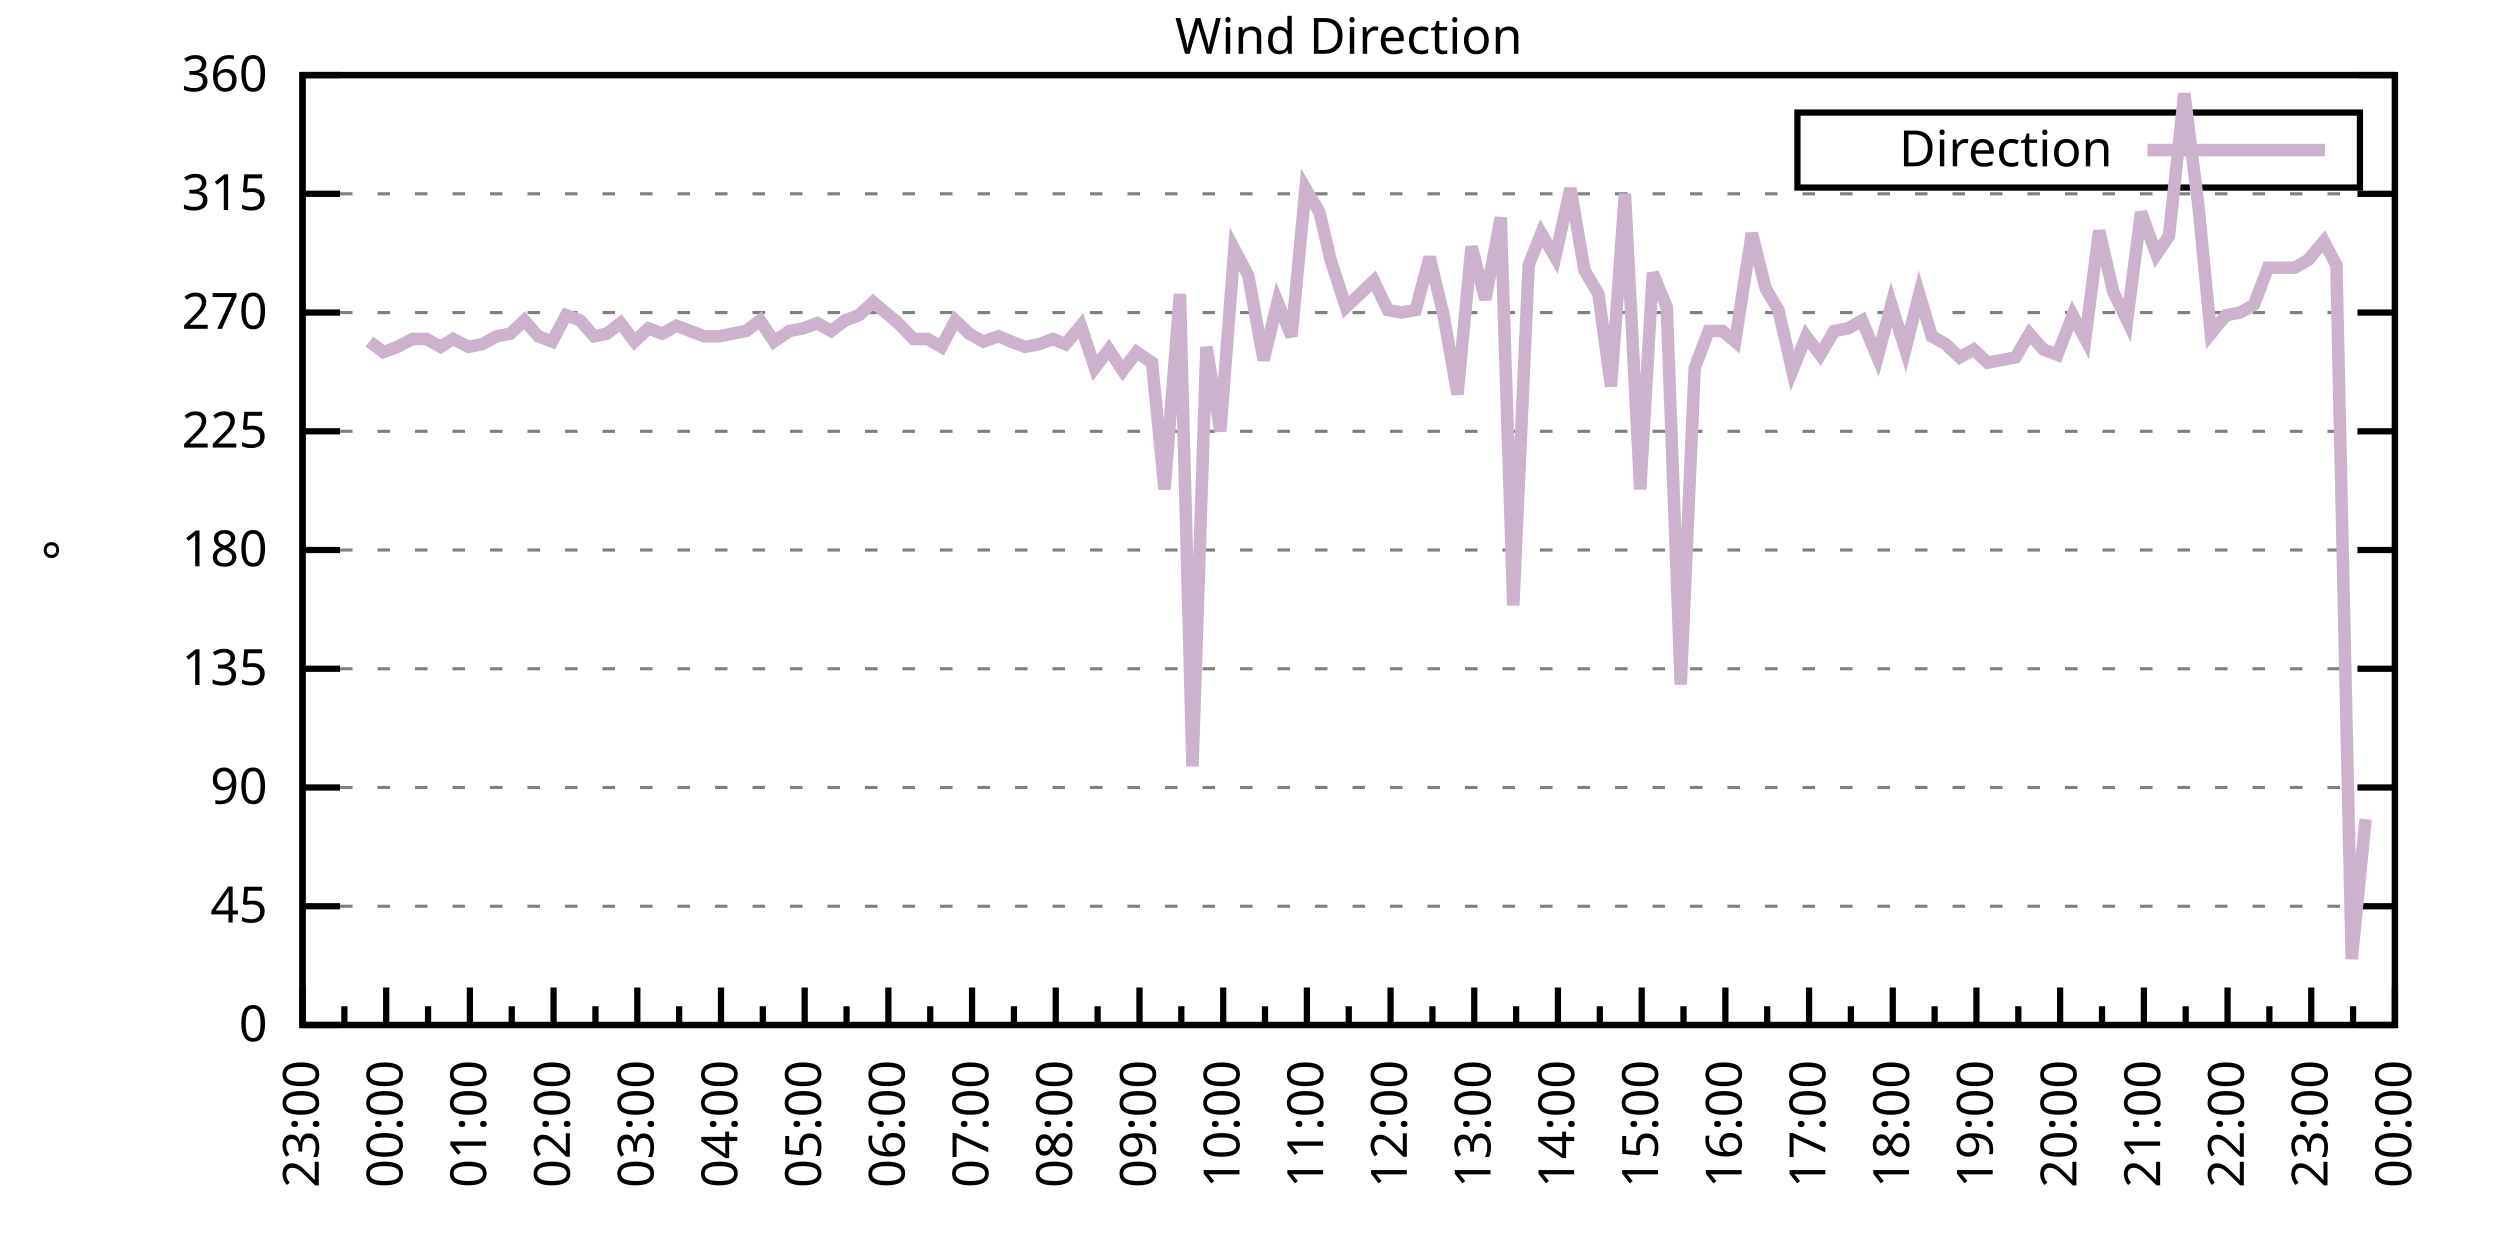
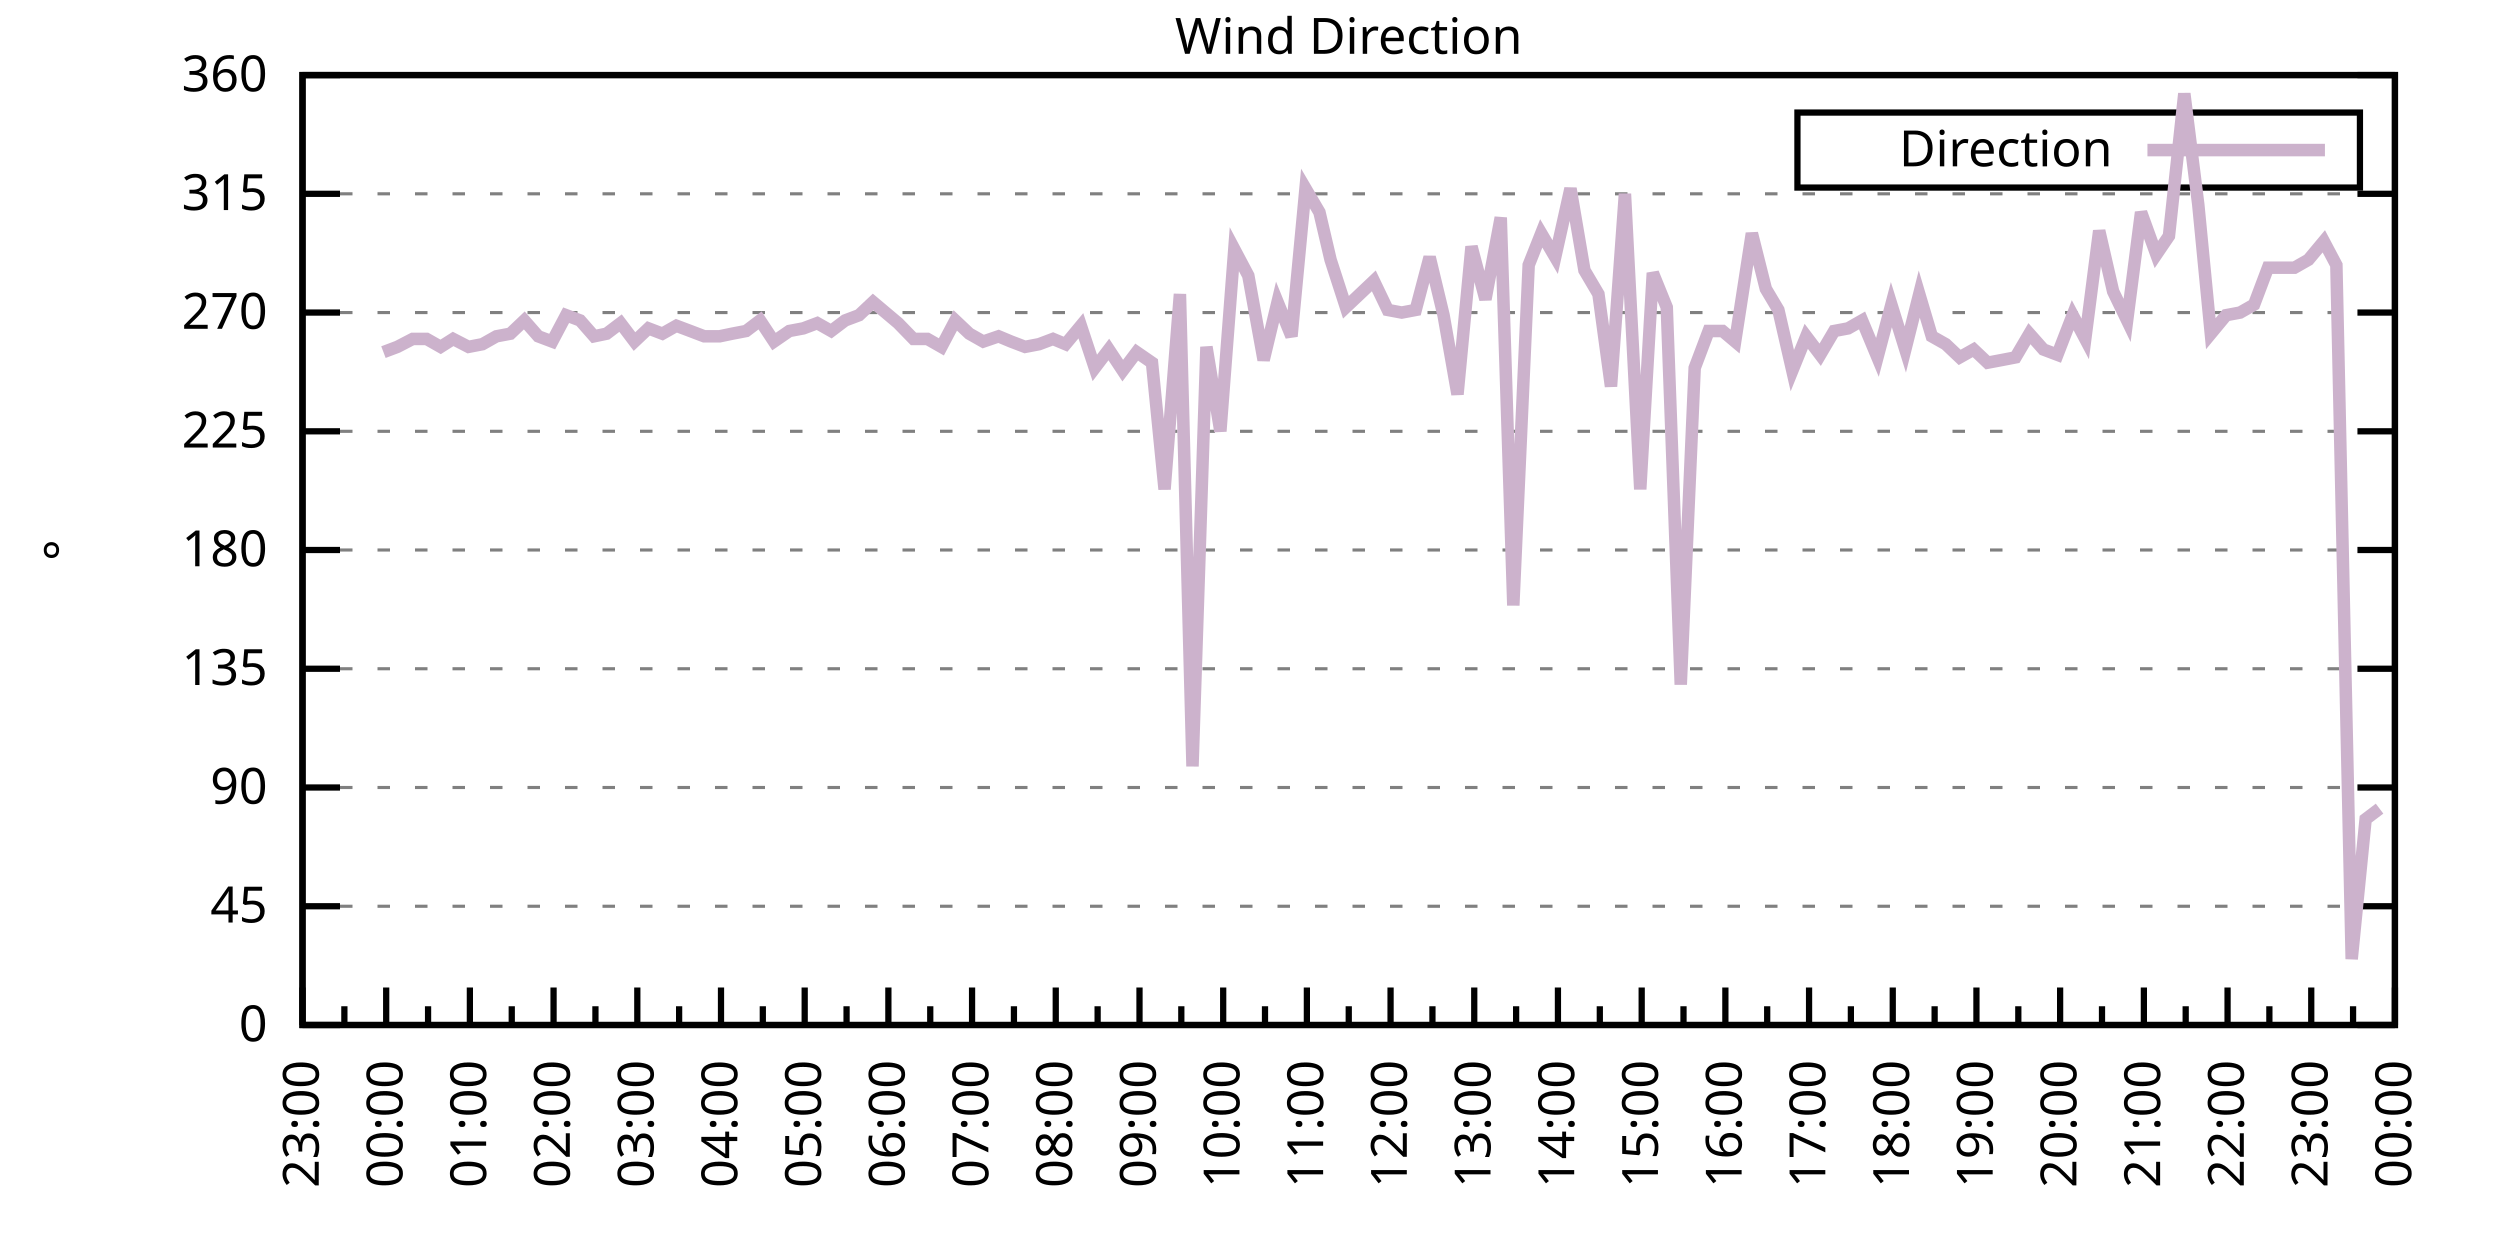
<svg xmlns="http://www.w3.org/2000/svg" xmlns:xlink="http://www.w3.org/1999/xlink" width="400" height="200" viewBox="0 0 400 200">
  <g id="gnuplot_canvas">
    <rect x="0" y="0" width="400" height="200" fill="none" />
    <defs>
      <circle id="gpDot" r="0.5" stroke-width="0.5" stroke="currentColor" />
      <path id="gpPt0" stroke-width="0.333" stroke="currentColor" d="M-1,0 h2 M0,-1 v2" />
      <path id="gpPt1" stroke-width="0.333" stroke="currentColor" d="M-1,-1 L1,1 M1,-1 L-1,1" />
      <path id="gpPt2" stroke-width="0.333" stroke="currentColor" d="M-1,0 L1,0 M0,-1 L0,1 M-1,-1 L1,1 M-1,1 L1,-1" />
      <rect id="gpPt3" stroke-width="0.333" stroke="currentColor" x="-1" y="-1" width="2" height="2" />
      <rect id="gpPt4" stroke-width="0.333" stroke="currentColor" fill="currentColor" x="-1" y="-1" width="2" height="2" />
      <circle id="gpPt5" stroke-width="0.333" stroke="currentColor" cx="0" cy="0" r="1" />
      <use xlink:href="#gpPt5" id="gpPt6" fill="currentColor" stroke="none" />
      <path id="gpPt7" stroke-width="0.333" stroke="currentColor" d="M0,-1.33 L-1.33,0.67 L1.33,0.67 z" />
      <use xlink:href="#gpPt7" id="gpPt8" fill="currentColor" stroke="none" />
      <use xlink:href="#gpPt7" id="gpPt9" stroke="currentColor" transform="rotate(180)" />
      <use xlink:href="#gpPt9" id="gpPt10" fill="currentColor" stroke="none" />
      <use xlink:href="#gpPt3" id="gpPt11" stroke="currentColor" transform="rotate(45)" />
      <use xlink:href="#gpPt11" id="gpPt12" fill="currentColor" stroke="none" />
      <path id="gpPt13" stroke-width="0.333" stroke="currentColor" d="M0,1.330 L1.265,0.411 L0.782,-1.067 L-0.782,-1.076 L-1.265,0.411 z" />
      <use xlink:href="#gpPt13" id="gpPt14" fill="currentColor" stroke="none" />
      <filter id="textbox" filterUnits="objectBoundingBox" x="0" y="0" height="1" width="1">
        <feFlood flood-color="white" flood-opacity="1" result="bgnd" />
        <feComposite in="SourceGraphic" in2="bgnd" operator="atop" />
      </filter>
      <filter id="greybox" filterUnits="objectBoundingBox" x="0" y="0" height="1" width="1">
        <feFlood flood-color="lightgrey" flood-opacity="1" result="grey" />
        <feComposite in="SourceGraphic" in2="grey" operator="atop" />
      </filter>
    </defs>
    <g fill="none" color="white" stroke="currentColor" stroke-width="1.00" stroke-linecap="butt" stroke-linejoin="miter">
</g>
    <g fill="none" color="black" stroke="currentColor" stroke-width="1.00" stroke-linecap="butt" stroke-linejoin="miter">
      <g stroke="none" shape-rendering="crispEdges">
        <polygon fill="rgb(255, 255, 255)" points="48.40,164.00 383.18,164.00 383.18,12.02 48.40,12.02 " />
      </g>
    </g>
    <g fill="none" color="black" stroke="currentColor" stroke-width="1.00" stroke-linecap="butt" stroke-linejoin="miter">
</g>
    <g fill="none" color="black" stroke="black" stroke-width="0.50" stroke-linecap="butt" stroke-linejoin="miter">
</g>
    <g fill="none" color="gray" stroke="currentColor" stroke-width="0.50" stroke-linecap="butt" stroke-linejoin="miter">
      <path stroke="gray" stroke-dasharray="2,4" class="gridline" d="M48.40,164.00 L383.19,164.00  " />
    </g>
    <g fill="none" color="gray" stroke="gray" stroke-width="1.00" stroke-linecap="butt" stroke-linejoin="miter">
</g>
    <g fill="none" color="black" stroke="currentColor" stroke-width="1.00" stroke-linecap="butt" stroke-linejoin="miter">
      <path stroke="black" d="M48.40,164.00 L54.40,164.00 M383.19,164.00 L377.19,164.00  " />
      <g transform="translate(42.80,166.60)" stroke="none" fill="black" font-family="Sans" font-size="8.00" text-anchor="end">
        <text>
          <tspan font-family="Sans"> 0</tspan>
        </text>
      </g>
    </g>
    <g fill="none" color="black" stroke="currentColor" stroke-width="1.00" stroke-linecap="butt" stroke-linejoin="miter">
</g>
    <g fill="none" color="black" stroke="black" stroke-width="0.50" stroke-linecap="butt" stroke-linejoin="miter">
</g>
    <g fill="none" color="gray" stroke="currentColor" stroke-width="0.50" stroke-linecap="butt" stroke-linejoin="miter">
      <path stroke="gray" stroke-dasharray="2,4" class="gridline" d="M48.40,145.00 L383.19,145.00  " />
    </g>
    <g fill="none" color="gray" stroke="gray" stroke-width="1.00" stroke-linecap="butt" stroke-linejoin="miter">
</g>
    <g fill="none" color="black" stroke="currentColor" stroke-width="1.00" stroke-linecap="butt" stroke-linejoin="miter">
      <path stroke="black" d="M48.40,145.00 L54.40,145.00 M383.19,145.00 L377.19,145.00  " />
      <g transform="translate(42.80,147.60)" stroke="none" fill="black" font-family="Sans" font-size="8.00" text-anchor="end">
        <text>
          <tspan font-family="Sans"> 45</tspan>
        </text>
      </g>
    </g>
    <g fill="none" color="black" stroke="currentColor" stroke-width="1.00" stroke-linecap="butt" stroke-linejoin="miter">
</g>
    <g fill="none" color="black" stroke="black" stroke-width="0.50" stroke-linecap="butt" stroke-linejoin="miter">
</g>
    <g fill="none" color="gray" stroke="currentColor" stroke-width="0.50" stroke-linecap="butt" stroke-linejoin="miter">
      <path stroke="gray" stroke-dasharray="2,4" class="gridline" d="M48.40,126.00 L383.19,126.00  " />
    </g>
    <g fill="none" color="gray" stroke="gray" stroke-width="1.00" stroke-linecap="butt" stroke-linejoin="miter">
</g>
    <g fill="none" color="black" stroke="currentColor" stroke-width="1.00" stroke-linecap="butt" stroke-linejoin="miter">
      <path stroke="black" d="M48.40,126.00 L54.40,126.00 M383.19,126.00 L377.19,126.00  " />
      <g transform="translate(42.80,128.60)" stroke="none" fill="black" font-family="Sans" font-size="8.00" text-anchor="end">
        <text>
          <tspan font-family="Sans"> 90</tspan>
        </text>
      </g>
    </g>
    <g fill="none" color="black" stroke="currentColor" stroke-width="1.00" stroke-linecap="butt" stroke-linejoin="miter">
</g>
    <g fill="none" color="black" stroke="black" stroke-width="0.50" stroke-linecap="butt" stroke-linejoin="miter">
</g>
    <g fill="none" color="gray" stroke="currentColor" stroke-width="0.50" stroke-linecap="butt" stroke-linejoin="miter">
      <path stroke="gray" stroke-dasharray="2,4" class="gridline" d="M48.40,107.00 L383.19,107.00  " />
    </g>
    <g fill="none" color="gray" stroke="gray" stroke-width="1.00" stroke-linecap="butt" stroke-linejoin="miter">
</g>
    <g fill="none" color="black" stroke="currentColor" stroke-width="1.00" stroke-linecap="butt" stroke-linejoin="miter">
      <path stroke="black" d="M48.40,107.00 L54.40,107.00 M383.19,107.00 L377.19,107.00  " />
      <g transform="translate(42.80,109.60)" stroke="none" fill="black" font-family="Sans" font-size="8.00" text-anchor="end">
        <text>
          <tspan font-family="Sans"> 135</tspan>
        </text>
      </g>
    </g>
    <g fill="none" color="black" stroke="currentColor" stroke-width="1.00" stroke-linecap="butt" stroke-linejoin="miter">
</g>
    <g fill="none" color="black" stroke="black" stroke-width="0.50" stroke-linecap="butt" stroke-linejoin="miter">
</g>
    <g fill="none" color="gray" stroke="currentColor" stroke-width="0.50" stroke-linecap="butt" stroke-linejoin="miter">
      <path stroke="gray" stroke-dasharray="2,4" class="gridline" d="M48.40,88.00 L383.19,88.00  " />
    </g>
    <g fill="none" color="gray" stroke="gray" stroke-width="1.00" stroke-linecap="butt" stroke-linejoin="miter">
</g>
    <g fill="none" color="black" stroke="currentColor" stroke-width="1.00" stroke-linecap="butt" stroke-linejoin="miter">
      <path stroke="black" d="M48.40,88.00 L54.40,88.00 M383.19,88.00 L377.19,88.00  " />
      <g transform="translate(42.80,90.60)" stroke="none" fill="black" font-family="Sans" font-size="8.00" text-anchor="end">
        <text>
          <tspan font-family="Sans"> 180</tspan>
        </text>
      </g>
    </g>
    <g fill="none" color="black" stroke="currentColor" stroke-width="1.00" stroke-linecap="butt" stroke-linejoin="miter">
</g>
    <g fill="none" color="black" stroke="black" stroke-width="0.50" stroke-linecap="butt" stroke-linejoin="miter">
</g>
    <g fill="none" color="gray" stroke="currentColor" stroke-width="0.50" stroke-linecap="butt" stroke-linejoin="miter">
      <path stroke="gray" stroke-dasharray="2,4" class="gridline" d="M48.40,69.01 L383.19,69.01  " />
    </g>
    <g fill="none" color="gray" stroke="gray" stroke-width="1.00" stroke-linecap="butt" stroke-linejoin="miter">
</g>
    <g fill="none" color="black" stroke="currentColor" stroke-width="1.00" stroke-linecap="butt" stroke-linejoin="miter">
      <path stroke="black" d="M48.40,69.01 L54.40,69.01 M383.19,69.01 L377.19,69.01  " />
      <g transform="translate(42.80,71.61)" stroke="none" fill="black" font-family="Sans" font-size="8.00" text-anchor="end">
        <text>
          <tspan font-family="Sans"> 225</tspan>
        </text>
      </g>
    </g>
    <g fill="none" color="black" stroke="currentColor" stroke-width="1.00" stroke-linecap="butt" stroke-linejoin="miter">
</g>
    <g fill="none" color="black" stroke="black" stroke-width="0.50" stroke-linecap="butt" stroke-linejoin="miter">
</g>
    <g fill="none" color="gray" stroke="currentColor" stroke-width="0.50" stroke-linecap="butt" stroke-linejoin="miter">
      <path stroke="gray" stroke-dasharray="2,4" class="gridline" d="M48.40,50.01 L383.19,50.01  " />
    </g>
    <g fill="none" color="gray" stroke="gray" stroke-width="1.00" stroke-linecap="butt" stroke-linejoin="miter">
</g>
    <g fill="none" color="black" stroke="currentColor" stroke-width="1.00" stroke-linecap="butt" stroke-linejoin="miter">
      <path stroke="black" d="M48.40,50.01 L54.40,50.01 M383.19,50.01 L377.19,50.01  " />
      <g transform="translate(42.80,52.61)" stroke="none" fill="black" font-family="Sans" font-size="8.00" text-anchor="end">
        <text>
          <tspan font-family="Sans"> 270</tspan>
        </text>
      </g>
    </g>
    <g fill="none" color="black" stroke="currentColor" stroke-width="1.00" stroke-linecap="butt" stroke-linejoin="miter">
</g>
    <g fill="none" color="black" stroke="black" stroke-width="0.50" stroke-linecap="butt" stroke-linejoin="miter">
</g>
    <g fill="none" color="gray" stroke="currentColor" stroke-width="0.50" stroke-linecap="butt" stroke-linejoin="miter">
      <path stroke="gray" stroke-dasharray="2,4" class="gridline" d="M48.40,31.01 L383.19,31.01  " />
    </g>
    <g fill="none" color="gray" stroke="gray" stroke-width="1.00" stroke-linecap="butt" stroke-linejoin="miter">
</g>
    <g fill="none" color="black" stroke="currentColor" stroke-width="1.00" stroke-linecap="butt" stroke-linejoin="miter">
      <path stroke="black" d="M48.40,31.01 L54.40,31.01 M383.19,31.01 L377.19,31.01  " />
      <g transform="translate(42.80,33.61)" stroke="none" fill="black" font-family="Sans" font-size="8.00" text-anchor="end">
        <text>
          <tspan font-family="Sans"> 315</tspan>
        </text>
      </g>
    </g>
    <g fill="none" color="black" stroke="currentColor" stroke-width="1.00" stroke-linecap="butt" stroke-linejoin="miter">
</g>
    <g fill="none" color="black" stroke="black" stroke-width="0.50" stroke-linecap="butt" stroke-linejoin="miter">
</g>
    <g fill="none" color="gray" stroke="currentColor" stroke-width="0.50" stroke-linecap="butt" stroke-linejoin="miter">
      <path stroke="gray" stroke-dasharray="2,4" class="gridline" d="M48.40,12.01 L383.19,12.01  " />
    </g>
    <g fill="none" color="gray" stroke="gray" stroke-width="1.00" stroke-linecap="butt" stroke-linejoin="miter">
</g>
    <g fill="none" color="black" stroke="currentColor" stroke-width="1.00" stroke-linecap="butt" stroke-linejoin="miter">
      <path stroke="black" d="M48.40,12.01 L54.40,12.01 M383.19,12.01 L377.19,12.01  " />
      <g transform="translate(42.80,14.61)" stroke="none" fill="black" font-family="Sans" font-size="8.00" text-anchor="end">
        <text>
          <tspan font-family="Sans"> 360</tspan>
        </text>
      </g>
    </g>
    <g fill="none" color="black" stroke="currentColor" stroke-width="1.00" stroke-linecap="butt" stroke-linejoin="miter">
      <path stroke="black" d="M48.40,164.00 L48.40,158.00  " />
      <g transform="translate(51.00,169.60) rotate(270)" stroke="none" fill="black" font-family="Sans" font-size="8.00" text-anchor="end">
        <text>
          <tspan font-family="Sans">23:00</tspan>
        </text>
      </g>
    </g>
    <g fill="none" color="black" stroke="currentColor" stroke-width="1.00" stroke-linecap="butt" stroke-linejoin="miter">
      <path stroke="black" d="M55.10,164.00 L55.10,161.00 M61.79,164.00 L61.79,158.00  " />
      <g transform="translate(64.39,169.60) rotate(270)" stroke="none" fill="black" font-family="Sans" font-size="8.00" text-anchor="end">
        <text>
          <tspan font-family="Sans">00:00</tspan>
        </text>
      </g>
    </g>
    <g fill="none" color="black" stroke="currentColor" stroke-width="1.00" stroke-linecap="butt" stroke-linejoin="miter">
      <path stroke="black" d="M68.49,164.00 L68.49,161.00 M75.18,164.00 L75.18,158.00  " />
      <g transform="translate(77.78,169.60) rotate(270)" stroke="none" fill="black" font-family="Sans" font-size="8.00" text-anchor="end">
        <text>
          <tspan font-family="Sans">01:00</tspan>
        </text>
      </g>
    </g>
    <g fill="none" color="black" stroke="currentColor" stroke-width="1.00" stroke-linecap="butt" stroke-linejoin="miter">
      <path stroke="black" d="M81.88,164.00 L81.88,161.00 M88.57,164.00 L88.57,158.00  " />
      <g transform="translate(91.17,169.60) rotate(270)" stroke="none" fill="black" font-family="Sans" font-size="8.00" text-anchor="end">
        <text>
          <tspan font-family="Sans">02:00</tspan>
        </text>
      </g>
    </g>
    <g fill="none" color="black" stroke="currentColor" stroke-width="1.00" stroke-linecap="butt" stroke-linejoin="miter">
      <path stroke="black" d="M95.27,164.00 L95.27,161.00 M101.97,164.00 L101.97,158.00  " />
      <g transform="translate(104.57,169.60) rotate(270)" stroke="none" fill="black" font-family="Sans" font-size="8.00" text-anchor="end">
        <text>
          <tspan font-family="Sans">03:00</tspan>
        </text>
      </g>
    </g>
    <g fill="none" color="black" stroke="currentColor" stroke-width="1.00" stroke-linecap="butt" stroke-linejoin="miter">
      <path stroke="black" d="M108.66,164.00 L108.66,161.00 M115.36,164.00 L115.36,158.00  " />
      <g transform="translate(117.96,169.60) rotate(270)" stroke="none" fill="black" font-family="Sans" font-size="8.00" text-anchor="end">
        <text>
          <tspan font-family="Sans">04:00</tspan>
        </text>
      </g>
    </g>
    <g fill="none" color="black" stroke="currentColor" stroke-width="1.00" stroke-linecap="butt" stroke-linejoin="miter">
      <path stroke="black" d="M122.05,164.00 L122.05,161.00 M128.75,164.00 L128.75,158.00  " />
      <g transform="translate(131.35,169.60) rotate(270)" stroke="none" fill="black" font-family="Sans" font-size="8.00" text-anchor="end">
        <text>
          <tspan font-family="Sans">05:00</tspan>
        </text>
      </g>
    </g>
    <g fill="none" color="black" stroke="currentColor" stroke-width="1.00" stroke-linecap="butt" stroke-linejoin="miter">
      <path stroke="black" d="M135.45,164.00 L135.45,161.00 M142.14,164.00 L142.14,158.00  " />
      <g transform="translate(144.74,169.60) rotate(270)" stroke="none" fill="black" font-family="Sans" font-size="8.00" text-anchor="end">
        <text>
          <tspan font-family="Sans">06:00</tspan>
        </text>
      </g>
    </g>
    <g fill="none" color="black" stroke="currentColor" stroke-width="1.00" stroke-linecap="butt" stroke-linejoin="miter">
      <path stroke="black" d="M148.84,164.00 L148.84,161.00 M155.53,164.00 L155.53,158.00  " />
      <g transform="translate(158.13,169.60) rotate(270)" stroke="none" fill="black" font-family="Sans" font-size="8.00" text-anchor="end">
        <text>
          <tspan font-family="Sans">07:00</tspan>
        </text>
      </g>
    </g>
    <g fill="none" color="black" stroke="currentColor" stroke-width="1.00" stroke-linecap="butt" stroke-linejoin="miter">
      <path stroke="black" d="M162.23,164.00 L162.23,161.00 M168.92,164.00 L168.92,158.00  " />
      <g transform="translate(171.52,169.60) rotate(270)" stroke="none" fill="black" font-family="Sans" font-size="8.00" text-anchor="end">
        <text>
          <tspan font-family="Sans">08:00</tspan>
        </text>
      </g>
    </g>
    <g fill="none" color="black" stroke="currentColor" stroke-width="1.00" stroke-linecap="butt" stroke-linejoin="miter">
      <path stroke="black" d="M175.62,164.00 L175.62,161.00 M182.32,164.00 L182.32,158.00  " />
      <g transform="translate(184.92,169.60) rotate(270)" stroke="none" fill="black" font-family="Sans" font-size="8.00" text-anchor="end">
        <text>
          <tspan font-family="Sans">09:00</tspan>
        </text>
      </g>
    </g>
    <g fill="none" color="black" stroke="currentColor" stroke-width="1.00" stroke-linecap="butt" stroke-linejoin="miter">
      <path stroke="black" d="M189.01,164.00 L189.01,161.00 M195.71,164.00 L195.71,158.00  " />
      <g transform="translate(198.31,169.60) rotate(270)" stroke="none" fill="black" font-family="Sans" font-size="8.00" text-anchor="end">
        <text>
          <tspan font-family="Sans">10:00</tspan>
        </text>
      </g>
    </g>
    <g fill="none" color="black" stroke="currentColor" stroke-width="1.00" stroke-linecap="butt" stroke-linejoin="miter">
      <path stroke="black" d="M202.40,164.00 L202.40,161.00 M209.10,164.00 L209.10,158.00  " />
      <g transform="translate(211.70,169.60) rotate(270)" stroke="none" fill="black" font-family="Sans" font-size="8.00" text-anchor="end">
        <text>
          <tspan font-family="Sans">11:00</tspan>
        </text>
      </g>
    </g>
    <g fill="none" color="black" stroke="currentColor" stroke-width="1.00" stroke-linecap="butt" stroke-linejoin="miter">
      <path stroke="black" d="M215.80,164.00 L215.80,161.00 M222.49,164.00 L222.49,158.00  " />
      <g transform="translate(225.09,169.60) rotate(270)" stroke="none" fill="black" font-family="Sans" font-size="8.00" text-anchor="end">
        <text>
          <tspan font-family="Sans">12:00</tspan>
        </text>
      </g>
    </g>
    <g fill="none" color="black" stroke="currentColor" stroke-width="1.00" stroke-linecap="butt" stroke-linejoin="miter">
      <path stroke="black" d="M229.19,164.00 L229.19,161.00 M235.88,164.00 L235.88,158.00  " />
      <g transform="translate(238.48,169.60) rotate(270)" stroke="none" fill="black" font-family="Sans" font-size="8.00" text-anchor="end">
        <text>
          <tspan font-family="Sans">13:00</tspan>
        </text>
      </g>
    </g>
    <g fill="none" color="black" stroke="currentColor" stroke-width="1.00" stroke-linecap="butt" stroke-linejoin="miter">
      <path stroke="black" d="M242.58,164.00 L242.58,161.00 M249.27,164.00 L249.27,158.00  " />
      <g transform="translate(251.87,169.60) rotate(270)" stroke="none" fill="black" font-family="Sans" font-size="8.00" text-anchor="end">
        <text>
          <tspan font-family="Sans">14:00</tspan>
        </text>
      </g>
    </g>
    <g fill="none" color="black" stroke="currentColor" stroke-width="1.00" stroke-linecap="butt" stroke-linejoin="miter">
      <path stroke="black" d="M255.97,164.00 L255.97,161.00 M262.67,164.00 L262.67,158.00  " />
      <g transform="translate(265.27,169.60) rotate(270)" stroke="none" fill="black" font-family="Sans" font-size="8.00" text-anchor="end">
        <text>
          <tspan font-family="Sans">15:00</tspan>
        </text>
      </g>
    </g>
    <g fill="none" color="black" stroke="currentColor" stroke-width="1.00" stroke-linecap="butt" stroke-linejoin="miter">
      <path stroke="black" d="M269.36,164.00 L269.36,161.00 M276.06,164.00 L276.06,158.00  " />
      <g transform="translate(278.66,169.60) rotate(270)" stroke="none" fill="black" font-family="Sans" font-size="8.00" text-anchor="end">
        <text>
          <tspan font-family="Sans">16:00</tspan>
        </text>
      </g>
    </g>
    <g fill="none" color="black" stroke="currentColor" stroke-width="1.00" stroke-linecap="butt" stroke-linejoin="miter">
      <path stroke="black" d="M282.75,164.00 L282.75,161.00 M289.45,164.00 L289.45,158.00  " />
      <g transform="translate(292.05,169.60) rotate(270)" stroke="none" fill="black" font-family="Sans" font-size="8.00" text-anchor="end">
        <text>
          <tspan font-family="Sans">17:00</tspan>
        </text>
      </g>
    </g>
    <g fill="none" color="black" stroke="currentColor" stroke-width="1.00" stroke-linecap="butt" stroke-linejoin="miter">
      <path stroke="black" d="M296.14,164.00 L296.14,161.00 M302.84,164.00 L302.84,158.00  " />
      <g transform="translate(305.44,169.60) rotate(270)" stroke="none" fill="black" font-family="Sans" font-size="8.00" text-anchor="end">
        <text>
          <tspan font-family="Sans">18:00</tspan>
        </text>
      </g>
    </g>
    <g fill="none" color="black" stroke="currentColor" stroke-width="1.00" stroke-linecap="butt" stroke-linejoin="miter">
      <path stroke="black" d="M309.54,164.00 L309.54,161.00 M316.23,164.00 L316.23,158.00  " />
      <g transform="translate(318.83,169.60) rotate(270)" stroke="none" fill="black" font-family="Sans" font-size="8.00" text-anchor="end">
        <text>
          <tspan font-family="Sans">19:00</tspan>
        </text>
      </g>
    </g>
    <g fill="none" color="black" stroke="currentColor" stroke-width="1.00" stroke-linecap="butt" stroke-linejoin="miter">
      <path stroke="black" d="M322.93,164.00 L322.93,161.00 M329.62,164.00 L329.62,158.00  " />
      <g transform="translate(332.22,169.60) rotate(270)" stroke="none" fill="black" font-family="Sans" font-size="8.00" text-anchor="end">
        <text>
          <tspan font-family="Sans">20:00</tspan>
        </text>
      </g>
    </g>
    <g fill="none" color="black" stroke="currentColor" stroke-width="1.00" stroke-linecap="butt" stroke-linejoin="miter">
      <path stroke="black" d="M336.32,164.00 L336.32,161.00 M343.02,164.00 L343.02,158.00  " />
      <g transform="translate(345.62,169.60) rotate(270)" stroke="none" fill="black" font-family="Sans" font-size="8.00" text-anchor="end">
        <text>
          <tspan font-family="Sans">21:00</tspan>
        </text>
      </g>
    </g>
    <g fill="none" color="black" stroke="currentColor" stroke-width="1.00" stroke-linecap="butt" stroke-linejoin="miter">
      <path stroke="black" d="M349.71,164.00 L349.71,161.00 M356.41,164.00 L356.41,158.00  " />
      <g transform="translate(359.01,169.60) rotate(270)" stroke="none" fill="black" font-family="Sans" font-size="8.00" text-anchor="end">
        <text>
          <tspan font-family="Sans">22:00</tspan>
        </text>
      </g>
    </g>
    <g fill="none" color="black" stroke="currentColor" stroke-width="1.00" stroke-linecap="butt" stroke-linejoin="miter">
      <path stroke="black" d="M363.10,164.00 L363.10,161.00 M369.80,164.00 L369.80,158.00  " />
      <g transform="translate(372.40,169.60) rotate(270)" stroke="none" fill="black" font-family="Sans" font-size="8.00" text-anchor="end">
        <text>
          <tspan font-family="Sans">23:00</tspan>
        </text>
      </g>
    </g>
    <g fill="none" color="black" stroke="currentColor" stroke-width="1.00" stroke-linecap="butt" stroke-linejoin="miter">
      <path stroke="black" d="M376.49,164.00 L376.49,161.00 M383.19,164.00 L383.19,158.00  " />
      <g transform="translate(385.79,169.60) rotate(270)" stroke="none" fill="black" font-family="Sans" font-size="8.00" text-anchor="end">
        <text>
          <tspan font-family="Sans">00:00</tspan>
        </text>
      </g>
    </g>
    <g fill="none" color="black" stroke="currentColor" stroke-width="1.00" stroke-linecap="butt" stroke-linejoin="miter">
</g>
    <g fill="none" color="black" stroke="currentColor" stroke-width="1.00" stroke-linecap="butt" stroke-linejoin="miter">
      <path stroke="black" d="M48.40,12.01 L48.40,164.00 L383.19,164.00 L383.19,12.01 L48.40,12.01 Z  " />
    </g>
    <g fill="none" color="black" stroke="currentColor" stroke-width="1.00" stroke-linecap="butt" stroke-linejoin="miter">
      <g transform="translate(12.80,88.01) rotate(270)" stroke="none" fill="black" font-family="Sans" font-size="8.00" text-anchor="middle">
        <text>
          <tspan font-family="Sans">°</tspan>
        </text>
      </g>
    </g>
    <g fill="none" color="black" stroke="currentColor" stroke-width="1.00" stroke-linecap="butt" stroke-linejoin="miter">
</g>
    <g fill="none" color="black" stroke="currentColor" stroke-width="1.00" stroke-linecap="butt" stroke-linejoin="miter">
      <path stroke="black" d="M287.59,30.01 L287.59,18.01 L377.59,18.01 L377.59,30.01 L287.59,30.01 Z  " />
    </g>
    <g id="Wind_direction_plot_1">
      <g fill="none" color="white" stroke="black" stroke-width="2.00" stroke-linecap="butt" stroke-linejoin="miter">
</g>
      <g fill="none" color="black" stroke="currentColor" stroke-width="2.00" stroke-linecap="butt" stroke-linejoin="miter">
        <g transform="translate(337.99,26.61)" stroke="none" fill="black" font-family="Sans" font-size="8.00" text-anchor="end">
          <text>
            <tspan font-family="Sans">Direction</tspan>
          </text>
        </g>
      </g>
      <g fill="none" color="black" stroke="currentColor" stroke-width="2.00" stroke-linecap="butt" stroke-linejoin="miter">
-         <path stroke="rgb(204, 178, 204)" d="M343.59,24.01 L371.99,24.01 M59.11,54.65 L61.35,56.34 L63.58,55.50 L66.03,54.23 L68.26,54.23 L70.50,55.50   L72.50,54.23 L74.96,55.50 L77.19,55.07 L79.42,53.81 L81.66,53.39 L83.89,51.27 L86.12,53.81 L88.35,54.65   L90.58,50.43 L92.82,51.27 L95.05,53.81 L97.06,53.39 L99.29,51.70 L101.52,54.65 L103.75,52.54 L105.98,53.39   L108.22,52.12 L110.45,52.96 L112.68,53.81 L115.13,53.81 L117.14,53.39 L119.38,52.96 L121.61,51.27 L123.84,54.65   L126.29,52.96 L128.53,52.54 L130.76,51.70 L132.99,52.96 L135.22,51.27 L137.45,50.43 L139.69,48.32 L143.70,51.70   L146.16,54.23 L148.39,54.23 L150.62,55.50 L152.85,51.27 L155.09,53.39 L157.32,54.65 L159.77,53.81 L161.78,54.65   L164.01,55.50 L166.25,55.07 L168.48,54.23 L170.49,55.07 L172.94,52.12 L175.17,58.87 L177.41,55.92 L179.64,59.30   L181.87,56.34 L184.32,58.03 L186.33,78.29 L188.79,47.05 L190.80,122.62 L193.03,55.50 L195.26,69.01 L197.49,39.87   L199.73,44.10 L202.18,57.61 L204.41,48.32 L206.64,53.81 L208.88,30.16 L211.11,33.96 L212.89,41.56 L215.35,49.16   L217.58,47.05 L219.81,44.94 L222.04,49.59 L224.28,50.01 L226.51,49.59 L228.74,41.14 L230.97,50.43 L233.20,63.10   L235.44,39.45 L237.67,47.90 L240.12,34.81 L242.13,96.87 L244.59,42.41 L246.60,37.34 L248.83,41.14 L251.28,30.16   L253.51,43.25 L255.75,47.05 L257.76,61.83 L259.99,31.01 L262.44,78.29 L264.45,43.67 L266.68,49.16 L268.92,109.54   L271.15,58.87 L273.38,52.96 L275.61,52.96 L277.62,54.65 L280.30,37.34 L282.53,46.21 L284.54,49.59 L286.77,59.30   L289.00,53.81 L291.23,56.76 L293.47,52.96 L295.70,52.54 L297.93,51.27 L300.39,57.18 L302.62,48.74 L304.85,55.92   L307.08,47.05 L309.09,53.81 L311.32,55.07 L313.55,57.18 L315.79,55.92 L318.02,58.03 L320.25,57.61 L322.48,57.18   L324.71,53.39 L326.95,55.92 L329.18,56.76 L331.63,50.43 L333.64,54.23 L335.87,36.92 L338.10,46.63 L340.34,51.27   L342.57,33.96 L345.02,40.72 L347.03,37.76 L349.49,14.97 L351.72,32.70 L353.73,53.39 L356.18,50.43 L358.42,50.01   L360.65,48.74 L362.88,42.83 L364.89,42.83 L367.12,42.83 L369.35,41.56 L371.81,38.61 L373.82,42.41 L376.27,153.45   L378.50,131.07  " />
+         <path stroke="rgb(204, 178, 204)" d="M343.59,24.01 L371.99,24.01 M61.35,56.34 L63.58,55.50 L66.03,54.23 L68.26,54.23 L70.50,55.50 L72.50,54.23   L74.96,55.50 L77.19,55.07 L79.42,53.81 L81.66,53.39 L83.89,51.27 L86.12,53.81 L88.35,54.65 L90.58,50.43   L92.82,51.27 L95.05,53.81 L97.06,53.39 L99.29,51.70 L101.52,54.65 L103.75,52.54 L105.98,53.39 L108.22,52.12   L110.45,52.96 L112.68,53.81 L115.13,53.81 L117.14,53.39 L119.38,52.96 L121.61,51.27 L123.84,54.65 L126.29,52.96   L128.53,52.54 L130.76,51.70 L132.99,52.96 L135.22,51.27 L137.45,50.43 L139.69,48.32 L143.70,51.70 L146.16,54.23   L148.39,54.23 L150.62,55.50 L152.85,51.27 L155.09,53.39 L157.32,54.65 L159.77,53.81 L161.78,54.65 L164.01,55.50   L166.25,55.07 L168.48,54.23 L170.49,55.07 L172.94,52.12 L175.17,58.87 L177.41,55.92 L179.64,59.30 L181.87,56.34   L184.32,58.03 L186.33,78.29 L188.79,47.05 L190.80,122.62 L193.03,55.50 L195.26,69.01 L197.49,39.87 L199.73,44.10   L202.18,57.61 L204.41,48.32 L206.64,53.81 L208.88,30.16 L211.11,33.96 L212.89,41.56 L215.35,49.16 L217.58,47.05   L219.81,44.94 L222.04,49.59 L224.28,50.01 L226.51,49.59 L228.74,41.14 L230.97,50.43 L233.20,63.10 L235.44,39.45   L237.67,47.90 L240.12,34.81 L242.13,96.87 L244.59,42.41 L246.60,37.34 L248.83,41.14 L251.28,30.16 L253.51,43.25   L255.75,47.05 L257.76,61.83 L259.99,31.01 L262.44,78.29 L264.45,43.67 L266.68,49.16 L268.92,109.54 L271.15,58.87   L273.38,52.96 L275.61,52.96 L277.62,54.65 L280.30,37.34 L282.53,46.21 L284.54,49.59 L286.77,59.30 L289.00,53.81   L291.23,56.76 L293.47,52.96 L295.70,52.54 L297.93,51.27 L300.39,57.18 L302.62,48.74 L304.85,55.92 L307.08,47.05   L309.09,53.81 L311.32,55.07 L313.55,57.18 L315.79,55.92 L318.02,58.03 L320.25,57.61 L322.48,57.18 L324.71,53.39   L326.95,55.92 L329.18,56.76 L331.63,50.43 L333.64,54.23 L335.87,36.92 L338.10,46.63 L340.34,51.27 L342.57,33.96   L345.02,40.72 L347.03,37.76 L349.49,14.97 L351.72,32.70 L353.73,53.39 L356.18,50.43 L358.42,50.01 L360.65,48.74   L362.88,42.83 L364.89,42.83 L367.12,42.83 L369.35,41.56 L371.81,38.61 L373.82,42.41 L376.27,153.45 L378.50,131.07   L380.73,129.38  " />
      </g>
    </g>
    <g fill="none" color="black" stroke="currentColor" stroke-width="2.00" stroke-linecap="butt" stroke-linejoin="miter">
</g>
    <g fill="none" color="black" stroke="black" stroke-width="1.00" stroke-linecap="butt" stroke-linejoin="miter">
</g>
    <g fill="none" color="black" stroke="currentColor" stroke-width="1.00" stroke-linecap="butt" stroke-linejoin="miter">
      <path stroke="black" d="M48.40,12.01 L48.40,164.00 L383.19,164.00 L383.19,12.01 L48.40,12.01 Z  " />
    </g>
    <g fill="none" color="black" stroke="currentColor" stroke-width="1.00" stroke-linecap="butt" stroke-linejoin="miter">
      <g transform="translate(215.79,8.61)" stroke="none" fill="black" font-family="Sans" font-size="8.00" text-anchor="middle">
        <text>
          <tspan font-family="Sans">Wind Direction</tspan>
        </text>
      </g>
    </g>
    <g fill="none" color="black" stroke="currentColor" stroke-width="1.00" stroke-linecap="butt" stroke-linejoin="miter">
</g>
  </g>
</svg>
